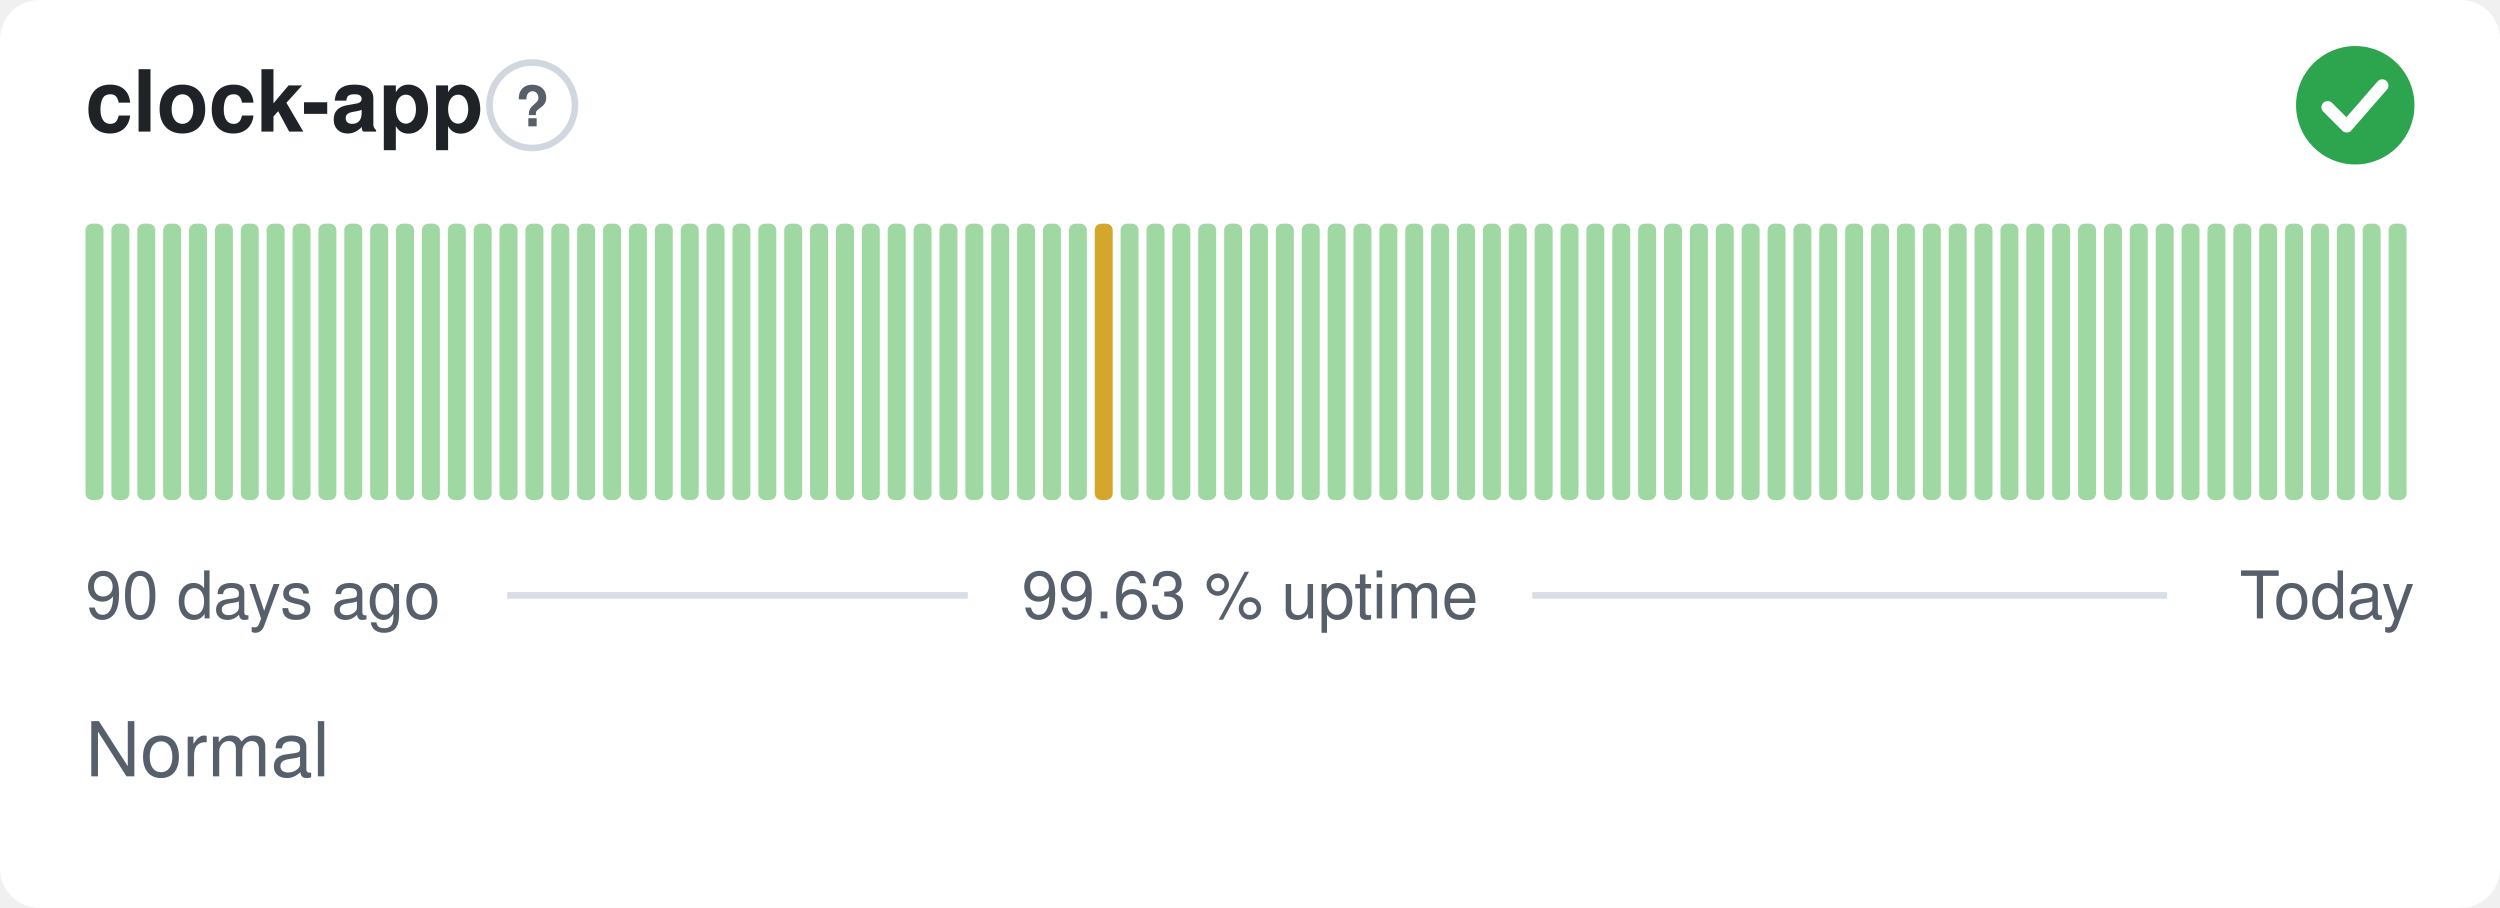
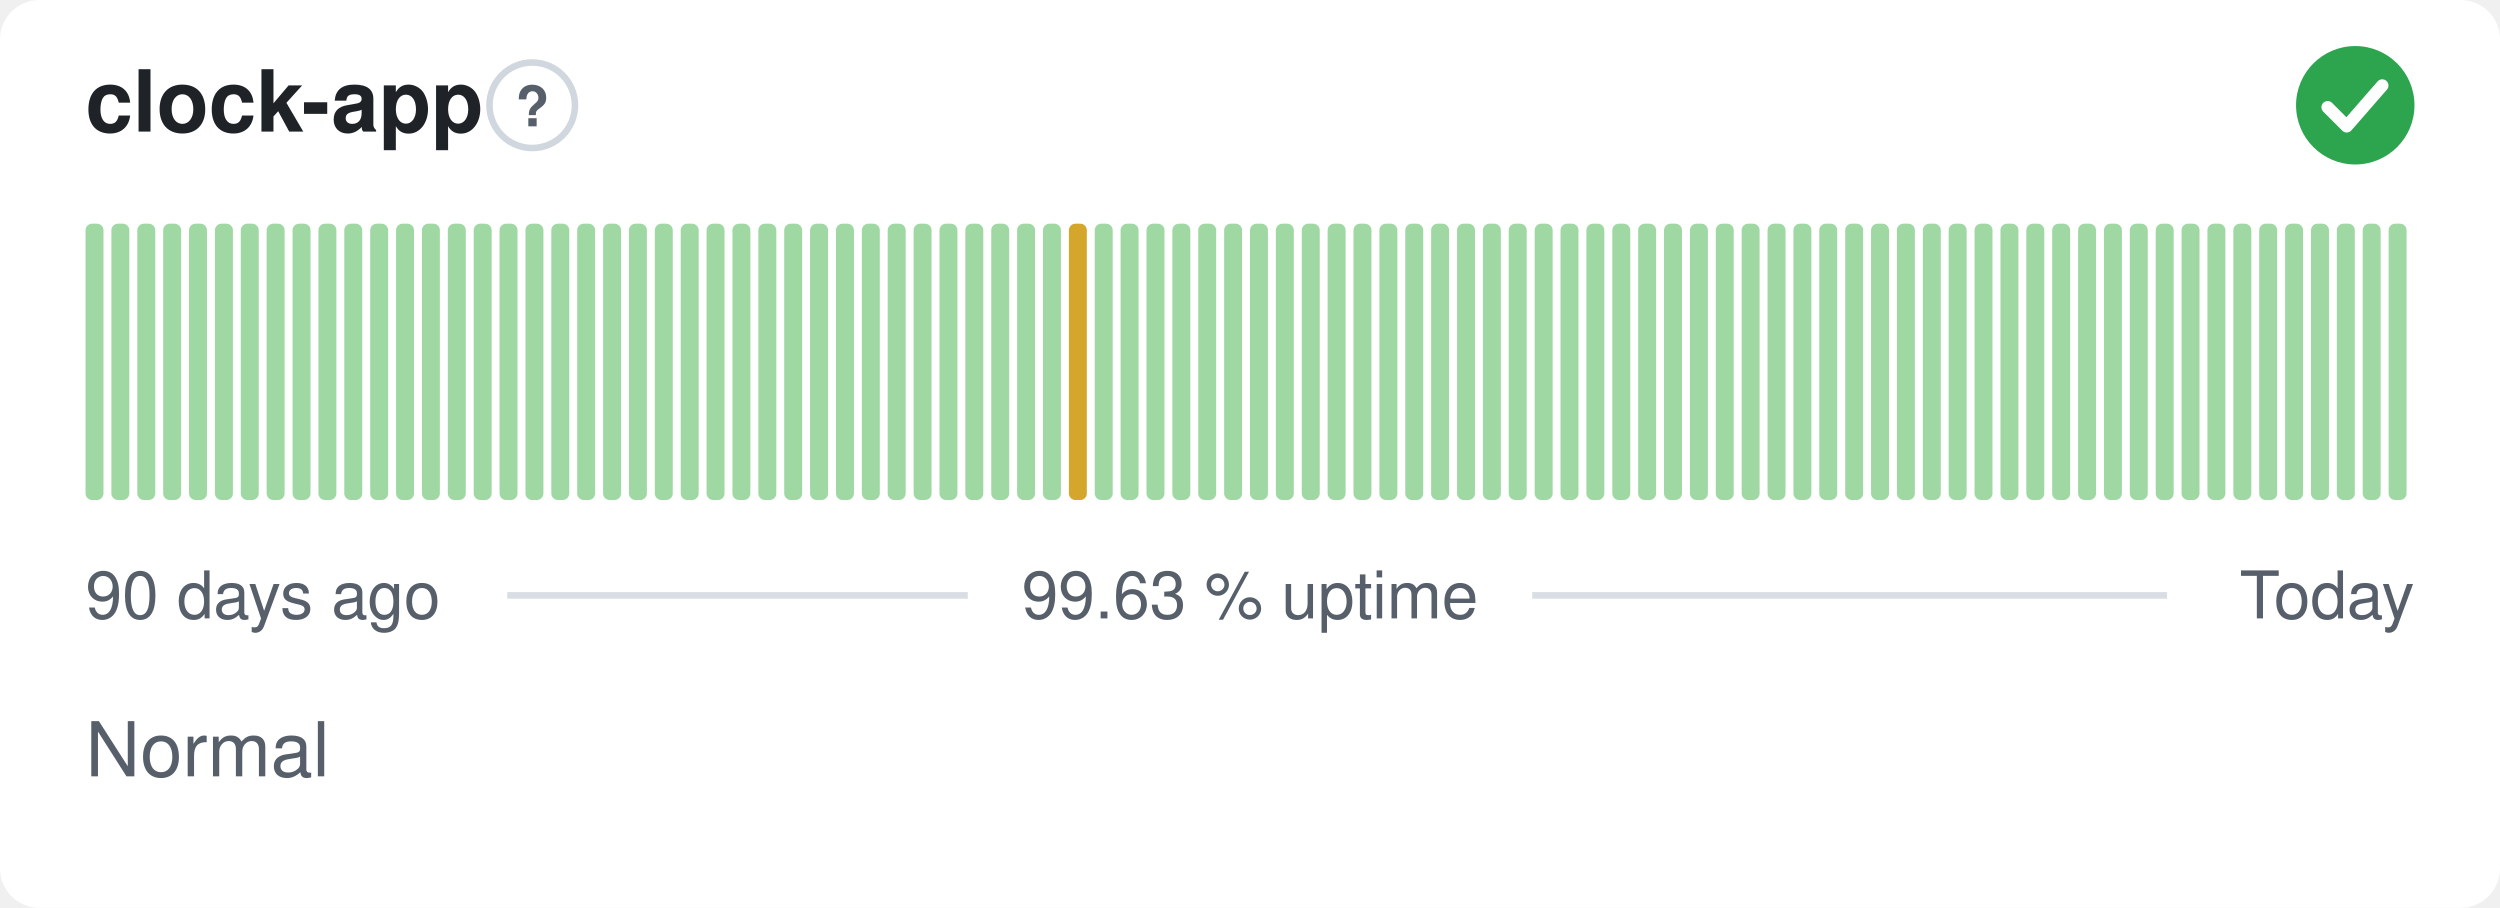
<svg xmlns="http://www.w3.org/2000/svg" width="380" height="138" viewBox="0 0 380 138" role="img" aria-label="clock-app: Normal, 99.63 % uptime over the last 90 days" font-family="-apple-system,BlinkMacSystemFont,'Segoe UI',Helvetica,Arial,sans-serif">
  <style>
    @media (prefers-color-scheme: dark) {
      .bg { fill: #0d1117 }
      .title { fill: #e6edf3 }
      .muted { fill: #8b949e }
      .hint { stroke: #30363d }
      .rule { stroke: #30363d }
      .nodata { fill: #21262d }
    }
  </style>
  <rect class="bg" width="380" height="138" rx="6" fill="#ffffff" />
  <text class="title" x="13" y="20" font-size="13" font-weight="600" fill="#1f2328">clock-app</text>
  <circle class="hint" cx="80.9" cy="16" r="6.5" fill="none" stroke="#d0d7de" stroke-width="1" />
  <text class="muted" x="80.9" y="19.2" text-anchor="middle" font-size="8.5" font-weight="700" fill="#57606a">?</text>
  <circle cx="358" cy="16" r="9" fill="#2da44e" />
  <path d="M353.80 16.30l2.90 2.90 5.40 -6.20" fill="none" stroke="#fff" stroke-width="1.89" stroke-linecap="round" stroke-linejoin="round" />
  <rect x="13.00" y="34.00" width="2.73" height="42.00" rx="1" fill="#9fd8a3" />
  <rect x="16.93" y="34.00" width="2.73" height="42.00" rx="1" fill="#9fd8a3" />
  <rect x="20.87" y="34.00" width="2.73" height="42.00" rx="1" fill="#9fd8a3" />
  <rect x="24.80" y="34.00" width="2.73" height="42.00" rx="1" fill="#9fd8a3" />
  <rect x="28.73" y="34.00" width="2.73" height="42.00" rx="1" fill="#9fd8a3" />
  <rect x="32.67" y="34.00" width="2.73" height="42.00" rx="1" fill="#9fd8a3" />
  <rect x="36.60" y="34.00" width="2.73" height="42.00" rx="1" fill="#9fd8a3" />
  <rect x="40.53" y="34.00" width="2.73" height="42.00" rx="1" fill="#9fd8a3" />
  <rect x="44.47" y="34.00" width="2.73" height="42.00" rx="1" fill="#9fd8a3" />
  <rect x="48.40" y="34.00" width="2.73" height="42.00" rx="1" fill="#9fd8a3" />
  <rect x="52.33" y="34.00" width="2.73" height="42.00" rx="1" fill="#9fd8a3" />
  <rect x="56.27" y="34.00" width="2.73" height="42.00" rx="1" fill="#9fd8a3" />
  <rect x="60.20" y="34.00" width="2.73" height="42.00" rx="1" fill="#9fd8a3" />
  <rect x="64.13" y="34.00" width="2.73" height="42.00" rx="1" fill="#9fd8a3" />
  <rect x="68.07" y="34.00" width="2.73" height="42.00" rx="1" fill="#9fd8a3" />
  <rect x="72.00" y="34.00" width="2.73" height="42.00" rx="1" fill="#9fd8a3" />
  <rect x="75.93" y="34.00" width="2.73" height="42.00" rx="1" fill="#9fd8a3" />
  <rect x="79.87" y="34.00" width="2.73" height="42.00" rx="1" fill="#9fd8a3" />
  <rect x="83.80" y="34.00" width="2.73" height="42.00" rx="1" fill="#9fd8a3" />
  <rect x="87.73" y="34.00" width="2.73" height="42.00" rx="1" fill="#9fd8a3" />
  <rect x="91.67" y="34.00" width="2.73" height="42.00" rx="1" fill="#9fd8a3" />
  <rect x="95.60" y="34.00" width="2.73" height="42.00" rx="1" fill="#9fd8a3" />
  <rect x="99.53" y="34.00" width="2.73" height="42.00" rx="1" fill="#9fd8a3" />
  <rect x="103.47" y="34.00" width="2.73" height="42.00" rx="1" fill="#9fd8a3" />
  <rect x="107.40" y="34.00" width="2.73" height="42.00" rx="1" fill="#9fd8a3" />
  <rect x="111.33" y="34.00" width="2.73" height="42.00" rx="1" fill="#9fd8a3" />
  <rect x="115.27" y="34.00" width="2.73" height="42.00" rx="1" fill="#9fd8a3" />
  <rect x="119.20" y="34.00" width="2.73" height="42.00" rx="1" fill="#9fd8a3" />
  <rect x="123.13" y="34.00" width="2.73" height="42.00" rx="1" fill="#9fd8a3" />
  <rect x="127.07" y="34.00" width="2.73" height="42.00" rx="1" fill="#9fd8a3" />
  <rect x="131.00" y="34.00" width="2.73" height="42.00" rx="1" fill="#9fd8a3" />
  <rect x="134.93" y="34.00" width="2.73" height="42.00" rx="1" fill="#9fd8a3" />
  <rect x="138.87" y="34.00" width="2.73" height="42.00" rx="1" fill="#9fd8a3" />
  <rect x="142.80" y="34.00" width="2.73" height="42.00" rx="1" fill="#9fd8a3" />
  <rect x="146.73" y="34.00" width="2.73" height="42.00" rx="1" fill="#9fd8a3" />
  <rect x="150.67" y="34.00" width="2.73" height="42.00" rx="1" fill="#9fd8a3" />
  <rect x="154.60" y="34.00" width="2.73" height="42.00" rx="1" fill="#9fd8a3" />
  <rect x="158.53" y="34.00" width="2.73" height="42.00" rx="1" fill="#9fd8a3" />
-   <rect x="162.47" y="34.00" width="2.73" height="42.00" rx="1" fill="#9fd8a3" />
-   <rect x="166.40" y="34.00" width="2.73" height="42.00" rx="1" fill="#d4a72c" />
+   <rect x="162.47" y="34.00" width="2.73" height="42.00" rx="1" fill="#d4a72c" />
+   <rect x="166.40" y="34.00" width="2.73" height="42.00" rx="1" fill="#9fd8a3" />
  <rect x="170.33" y="34.00" width="2.73" height="42.00" rx="1" fill="#9fd8a3" />
  <rect x="174.27" y="34.00" width="2.73" height="42.00" rx="1" fill="#9fd8a3" />
  <rect x="178.20" y="34.00" width="2.73" height="42.00" rx="1" fill="#9fd8a3" />
  <rect x="182.13" y="34.00" width="2.73" height="42.00" rx="1" fill="#9fd8a3" />
  <rect x="186.07" y="34.00" width="2.73" height="42.00" rx="1" fill="#9fd8a3" />
  <rect x="190.00" y="34.00" width="2.73" height="42.00" rx="1" fill="#9fd8a3" />
  <rect x="193.93" y="34.00" width="2.73" height="42.00" rx="1" fill="#9fd8a3" />
  <rect x="197.87" y="34.00" width="2.73" height="42.00" rx="1" fill="#9fd8a3" />
  <rect x="201.80" y="34.00" width="2.73" height="42.00" rx="1" fill="#9fd8a3" />
  <rect x="205.73" y="34.00" width="2.73" height="42.00" rx="1" fill="#9fd8a3" />
  <rect x="209.67" y="34.00" width="2.73" height="42.00" rx="1" fill="#9fd8a3" />
  <rect x="213.60" y="34.00" width="2.73" height="42.00" rx="1" fill="#9fd8a3" />
  <rect x="217.53" y="34.00" width="2.73" height="42.00" rx="1" fill="#9fd8a3" />
  <rect x="221.47" y="34.00" width="2.73" height="42.00" rx="1" fill="#9fd8a3" />
  <rect x="225.40" y="34.00" width="2.73" height="42.00" rx="1" fill="#9fd8a3" />
  <rect x="229.33" y="34.00" width="2.73" height="42.00" rx="1" fill="#9fd8a3" />
  <rect x="233.27" y="34.00" width="2.73" height="42.00" rx="1" fill="#9fd8a3" />
  <rect x="237.20" y="34.00" width="2.73" height="42.00" rx="1" fill="#9fd8a3" />
  <rect x="241.13" y="34.00" width="2.73" height="42.00" rx="1" fill="#9fd8a3" />
  <rect x="245.07" y="34.00" width="2.73" height="42.00" rx="1" fill="#9fd8a3" />
  <rect x="249.00" y="34.00" width="2.73" height="42.00" rx="1" fill="#9fd8a3" />
  <rect x="252.93" y="34.00" width="2.73" height="42.00" rx="1" fill="#9fd8a3" />
  <rect x="256.87" y="34.00" width="2.73" height="42.00" rx="1" fill="#9fd8a3" />
  <rect x="260.80" y="34.00" width="2.73" height="42.00" rx="1" fill="#9fd8a3" />
  <rect x="264.73" y="34.00" width="2.73" height="42.00" rx="1" fill="#9fd8a3" />
  <rect x="268.67" y="34.00" width="2.73" height="42.00" rx="1" fill="#9fd8a3" />
  <rect x="272.60" y="34.00" width="2.73" height="42.00" rx="1" fill="#9fd8a3" />
  <rect x="276.53" y="34.00" width="2.73" height="42.00" rx="1" fill="#9fd8a3" />
  <rect x="280.47" y="34.00" width="2.73" height="42.00" rx="1" fill="#9fd8a3" />
  <rect x="284.40" y="34.00" width="2.73" height="42.00" rx="1" fill="#9fd8a3" />
  <rect x="288.33" y="34.00" width="2.73" height="42.00" rx="1" fill="#9fd8a3" />
  <rect x="292.27" y="34.00" width="2.73" height="42.00" rx="1" fill="#9fd8a3" />
  <rect x="296.20" y="34.00" width="2.73" height="42.00" rx="1" fill="#9fd8a3" />
  <rect x="300.13" y="34.00" width="2.73" height="42.00" rx="1" fill="#9fd8a3" />
  <rect x="304.07" y="34.00" width="2.73" height="42.00" rx="1" fill="#9fd8a3" />
  <rect x="308.00" y="34.00" width="2.73" height="42.00" rx="1" fill="#9fd8a3" />
  <rect x="311.93" y="34.00" width="2.73" height="42.00" rx="1" fill="#9fd8a3" />
  <rect x="315.87" y="34.00" width="2.73" height="42.00" rx="1" fill="#9fd8a3" />
  <rect x="319.80" y="34.00" width="2.73" height="42.00" rx="1" fill="#9fd8a3" />
  <rect x="323.73" y="34.00" width="2.73" height="42.00" rx="1" fill="#9fd8a3" />
  <rect x="327.67" y="34.00" width="2.73" height="42.00" rx="1" fill="#9fd8a3" />
  <rect x="331.60" y="34.00" width="2.73" height="42.00" rx="1" fill="#9fd8a3" />
  <rect x="335.53" y="34.00" width="2.73" height="42.00" rx="1" fill="#9fd8a3" />
  <rect x="339.47" y="34.00" width="2.73" height="42.00" rx="1" fill="#9fd8a3" />
  <rect x="343.40" y="34.00" width="2.73" height="42.00" rx="1" fill="#9fd8a3" />
  <rect x="347.33" y="34.00" width="2.73" height="42.00" rx="1" fill="#9fd8a3" />
  <rect x="351.27" y="34.00" width="2.73" height="42.00" rx="1" fill="#9fd8a3" />
  <rect x="355.20" y="34.00" width="2.73" height="42.00" rx="1" fill="#9fd8a3" />
  <rect x="359.13" y="34.00" width="2.73" height="42.00" rx="1" fill="#9fd8a3" />
  <rect x="363.07" y="34.00" width="2.73" height="42.00" rx="1" fill="#9fd8a3" />
  <text class="muted" x="13" y="94" font-size="10" fill="#57606a">90 days ago</text>
  <text class="muted" x="190" y="94" text-anchor="middle" font-size="10" fill="#57606a">99.63 % uptime</text>
  <text class="muted" x="367" y="94" text-anchor="end" font-size="10" fill="#57606a">Today</text>
  <line class="rule" x1="77.1" y1="90.5" x2="147.1" y2="90.5" stroke="#d8dee4" stroke-width="1" />
  <line class="rule" x1="232.9" y1="90.5" x2="329.4" y2="90.5" stroke="#d8dee4" stroke-width="1" />
  <text class="muted" x="13" y="118" font-size="11.5" fill="#57606a">Normal</text>
</svg>
